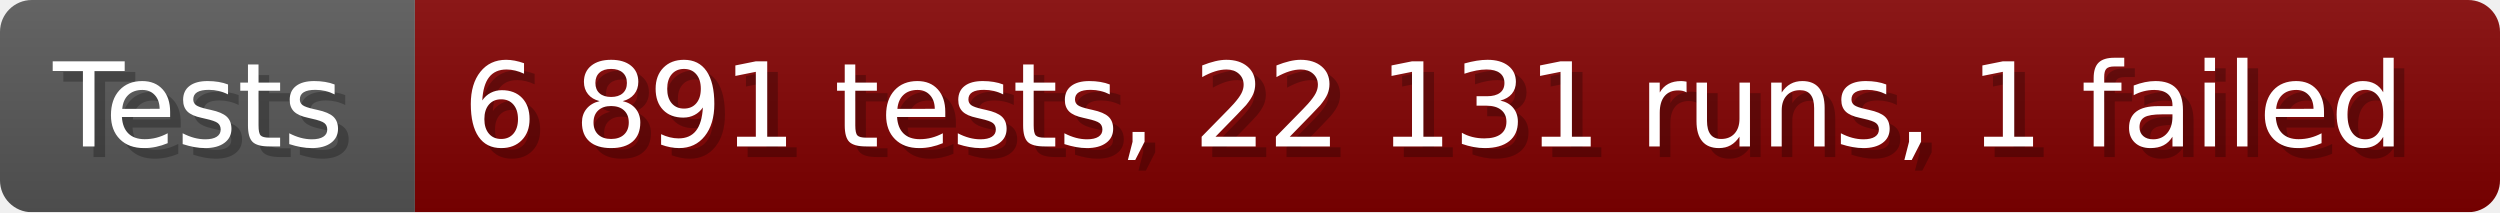
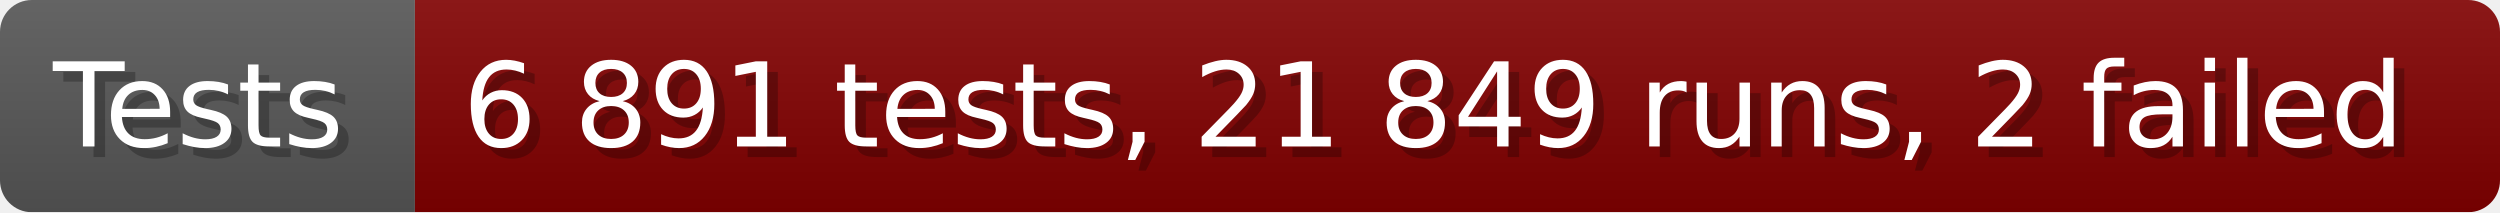
- <svg xmlns="http://www.w3.org/2000/svg" width="235.6" height="20" viewBox="0 0 2356 200" role="img" aria-label="Tests: 6 891 tests, 22 131 runs, 1 failed">
+ <svg xmlns="http://www.w3.org/2000/svg" width="235.6" height="20" viewBox="0 0 2356 200" role="img" aria-label="Tests: 6 891 tests, 21 849 runs, 2 failed">
  <linearGradient id="a" x2="0" y2="100%">
    <stop offset="0" stop-opacity=".1" stop-color="#EEE" />
    <stop offset="1" stop-opacity=".1" />
  </linearGradient>
  <mask id="m">
    <rect width="2356" height="200" rx="30" fill="#FFF" />
  </mask>
  <g mask="url(#m)">
    <rect width="391" height="200" fill="#555" />
    <rect width="1965" height="200" fill="#800000" x="391" />
    <rect width="2356" height="200" fill="url(#a)" />
  </g>
  <g aria-hidden="true" fill="#fff" text-anchor="start" font-family="Verdana,DejaVu Sans,sans-serif" font-size="110">
    <text x="60" y="148" textLength="291" fill="#000" opacity="0.25">Tests</text>
    <text x="50" y="138" textLength="291">Tests</text>
-     <text x="446" y="148" textLength="1865" fill="#000" opacity="0.25">6 891 tests, 22 131 runs, 1 failed</text>
-     <text x="436" y="138" textLength="1865">6 891 tests, 22 131 runs, 1 failed</text>
+     <text x="446" y="148" textLength="1865" fill="#000" opacity="0.25">6 891 tests, 21 849 runs, 2 failed</text>
+     <text x="436" y="138" textLength="1865">6 891 tests, 21 849 runs, 2 failed</text>
  </g>
</svg>
